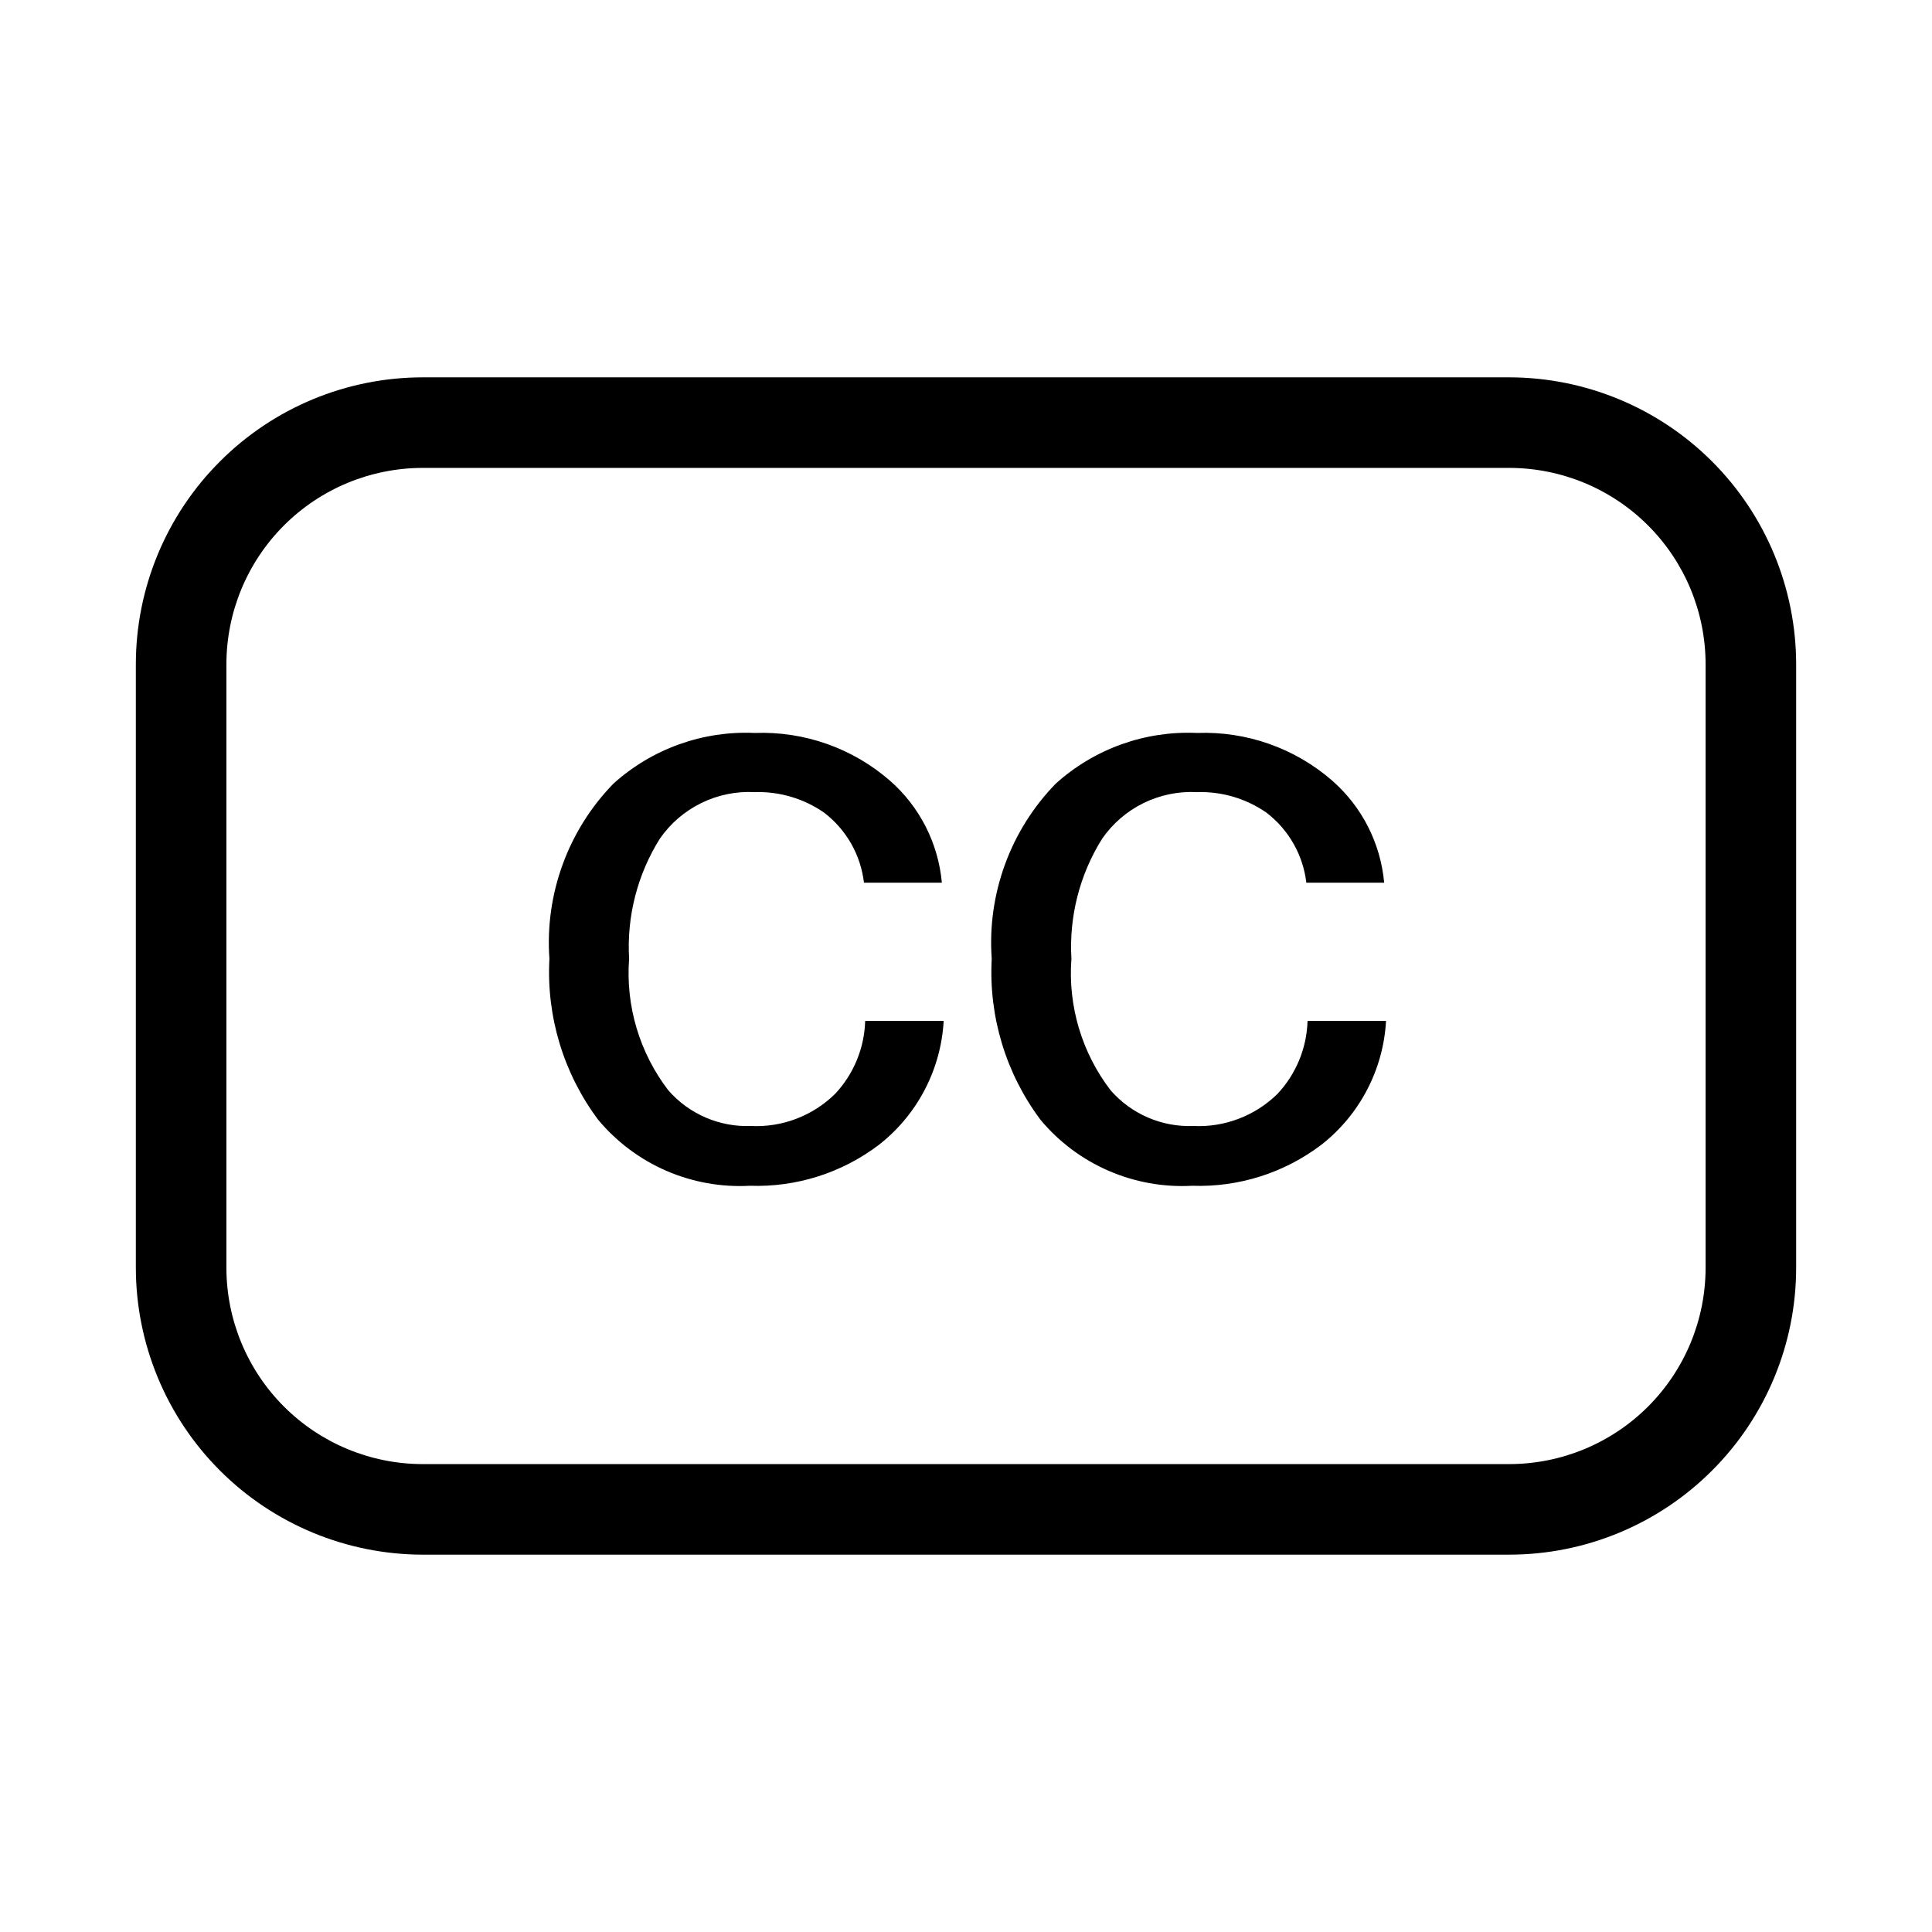
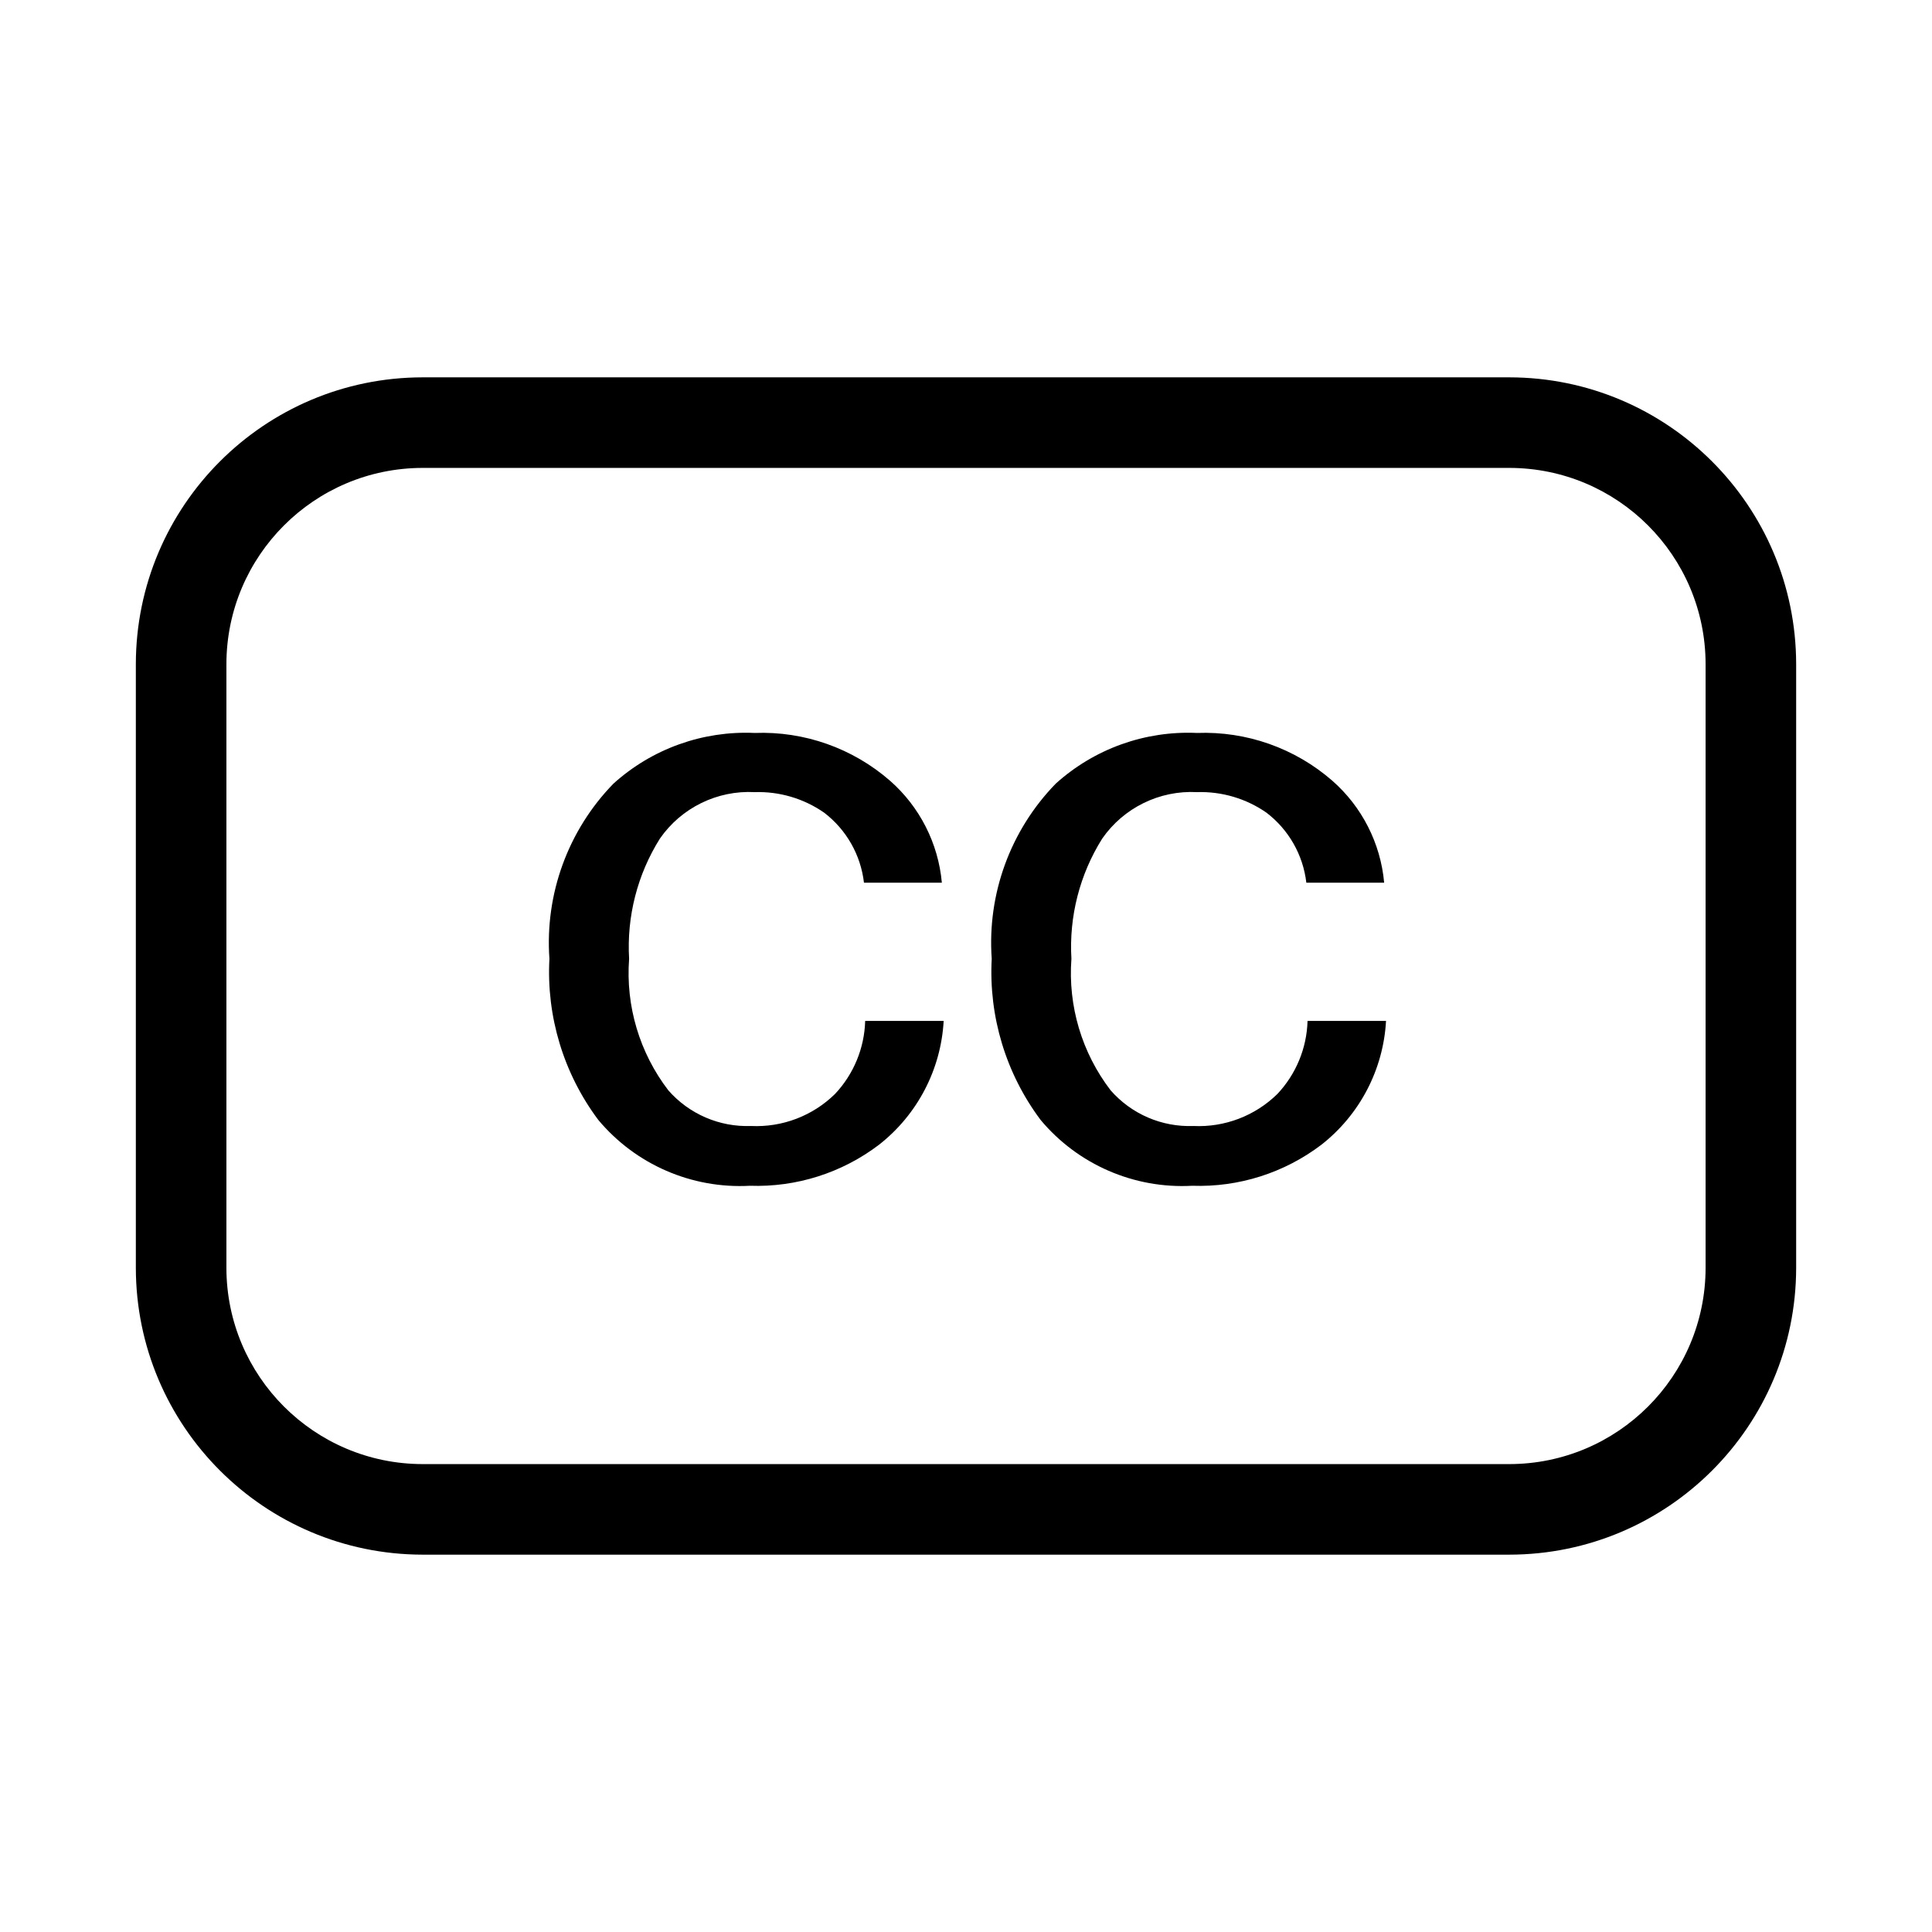
<svg xmlns="http://www.w3.org/2000/svg" width="32" height="32" viewBox="0 0 32 32">
-   <path d="M25 6.25H7C5.741 6.251 4.533 6.752 3.643 7.643C2.752 8.533 2.251 9.741 2.25 11V21C2.252 22.259 2.753 23.467 3.643 24.357C4.533 25.247 5.741 25.748 7 25.75H25C26.259 25.749 27.467 25.248 28.357 24.357C29.248 23.467 29.749 22.259 29.75 21V11C29.748 9.741 29.247 8.533 28.357 7.643C27.467 6.753 26.259 6.252 25 6.25ZM28.25 21C28.249 21.862 27.906 22.688 27.297 23.297C26.688 23.906 25.862 24.249 25 24.25H7C6.138 24.249 5.312 23.906 4.703 23.297C4.094 22.688 3.751 21.862 3.75 21V11C3.751 10.138 4.094 9.312 4.703 8.703C5.312 8.094 6.138 7.751 7 7.75H25C25.862 7.751 26.688 8.094 27.297 8.703C27.906 9.312 28.249 10.138 28.25 11V21Z M13.83 18.12C13.647 18.299 13.429 18.439 13.19 18.53C12.951 18.622 12.695 18.662 12.44 18.65C12.182 18.66 11.925 18.612 11.688 18.51C11.451 18.408 11.24 18.254 11.07 18.06C10.593 17.438 10.361 16.662 10.42 15.88C10.379 15.18 10.557 14.484 10.93 13.89C11.104 13.639 11.34 13.436 11.615 13.301C11.89 13.166 12.194 13.104 12.5 13.12C12.91 13.107 13.313 13.226 13.65 13.46C13.832 13.599 13.984 13.774 14.098 13.973C14.211 14.172 14.283 14.392 14.31 14.62H15.6C15.541 13.967 15.233 13.362 14.74 12.93C14.121 12.391 13.32 12.109 12.5 12.14C11.64 12.101 10.799 12.403 10.16 12.98C9.789 13.361 9.502 13.817 9.32 14.317C9.137 14.817 9.062 15.349 9.1 15.88C9.048 16.838 9.335 17.783 9.91 18.55C10.215 18.914 10.6 19.203 11.036 19.392C11.472 19.581 11.945 19.666 12.42 19.64C13.19 19.667 13.946 19.427 14.56 18.96C14.874 18.714 15.132 18.404 15.316 18.051C15.501 17.697 15.608 17.308 15.63 16.91H14.33C14.317 17.361 14.139 17.792 13.83 18.12ZM21.157 18.12C20.974 18.299 20.756 18.439 20.517 18.53C20.277 18.622 20.022 18.662 19.766 18.65C19.508 18.66 19.251 18.612 19.014 18.51C18.777 18.408 18.566 18.254 18.396 18.06C17.919 17.438 17.687 16.662 17.746 15.88C17.705 15.18 17.883 14.484 18.256 13.89C18.43 13.639 18.666 13.436 18.941 13.301C19.216 13.167 19.52 13.104 19.826 13.12C20.236 13.107 20.64 13.226 20.976 13.46C21.158 13.599 21.311 13.774 21.424 13.973C21.538 14.172 21.61 14.392 21.637 14.62H22.926C22.867 13.967 22.559 13.362 22.066 12.93C21.447 12.391 20.646 12.109 19.826 12.14C18.966 12.101 18.125 12.403 17.486 12.98C17.115 13.361 16.828 13.817 16.646 14.317C16.463 14.817 16.388 15.349 16.426 15.88C16.374 16.838 16.661 17.783 17.236 18.55C17.541 18.915 17.926 19.203 18.362 19.392C18.798 19.581 19.271 19.666 19.746 19.64C20.517 19.667 21.273 19.427 21.887 18.96C22.201 18.714 22.459 18.404 22.643 18.051C22.828 17.697 22.935 17.308 22.957 16.91H21.657C21.644 17.361 21.466 17.792 21.157 18.12Z" />
+   <path d="M25 6.25H7A4.755 4.755 0 0 0 2.25 11v10A4.756 4.756 0 0 0 7 25.75h18A4.755 4.755 0 0 0 29.75 21V11A4.756 4.756 0 0 0 25 6.25ZM28.25 21A3.254 3.254 0 0 1 25 24.25H7A3.254 3.254 0 0 1 3.75 21V11A3.254 3.254 0 0 1 7 7.75h18A3.254 3.254 0 0 1 28.25 11v10Z" />
+   <path d="M13.83 18.12a1.858 1.858 0 0 1-1.39.53 1.735 1.735 0 0 1-1.37-.59 3.191 3.191 0 0 1-.65-2.18c-.041-.7.137-1.396.51-1.99a1.797 1.797 0 0 1 1.57-.77c.41-.013.813.106 1.15.34a1.708 1.708 0 0 1 .66 1.16h1.29a2.554 2.554 0 0 0-.86-1.69 3.225 3.225 0 0 0-2.24-.79 3.268 3.268 0 0 0-2.34.84 3.776 3.776 0 0 0-1.06 2.9 4.089 4.089 0 0 0 .81 2.67 3.055 3.055 0 0 0 2.51 1.09 3.342 3.342 0 0 0 2.14-.68 2.802 2.802 0 0 0 1.07-2.05h-1.3a1.84 1.84 0 0 1-.5 1.21ZM21.157 18.12a1.859 1.859 0 0 1-1.391.53 1.734 1.734 0 0 1-1.37-.59 3.192 3.192 0 0 1-.65-2.18c-.041-.7.137-1.396.51-1.99a1.798 1.798 0 0 1 1.57-.77c.41-.013.814.106 1.15.34a1.707 1.707 0 0 1 .661 1.16h1.289a2.554 2.554 0 0 0-.86-1.69 3.225 3.225 0 0 0-2.24-.79 3.267 3.267 0 0 0-2.34.84 3.776 3.776 0 0 0-1.06 2.9 4.089 4.089 0 0 0 .81 2.67 3.054 3.054 0 0 0 2.51 1.09 3.343 3.343 0 0 0 2.141-.68 2.802 2.802 0 0 0 1.07-2.05h-1.3a1.84 1.84 0 0 1-.5 1.21Z" />
</svg>
